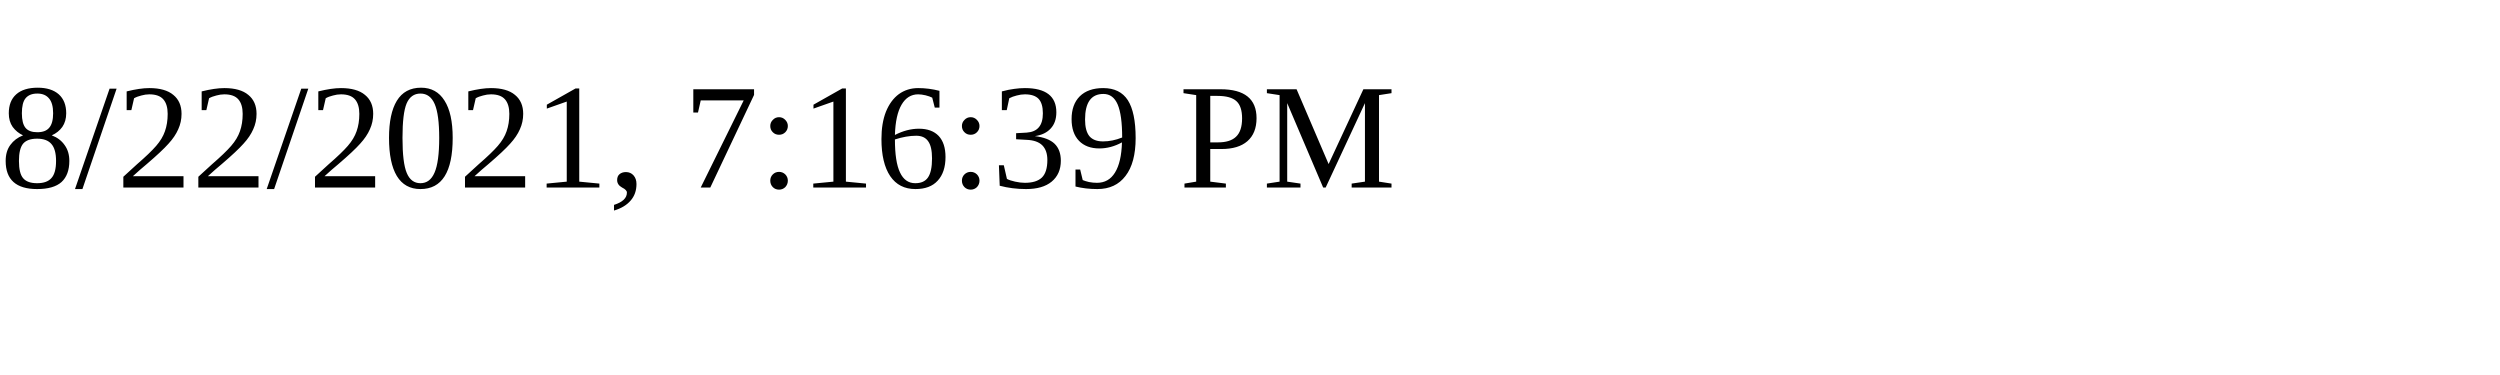
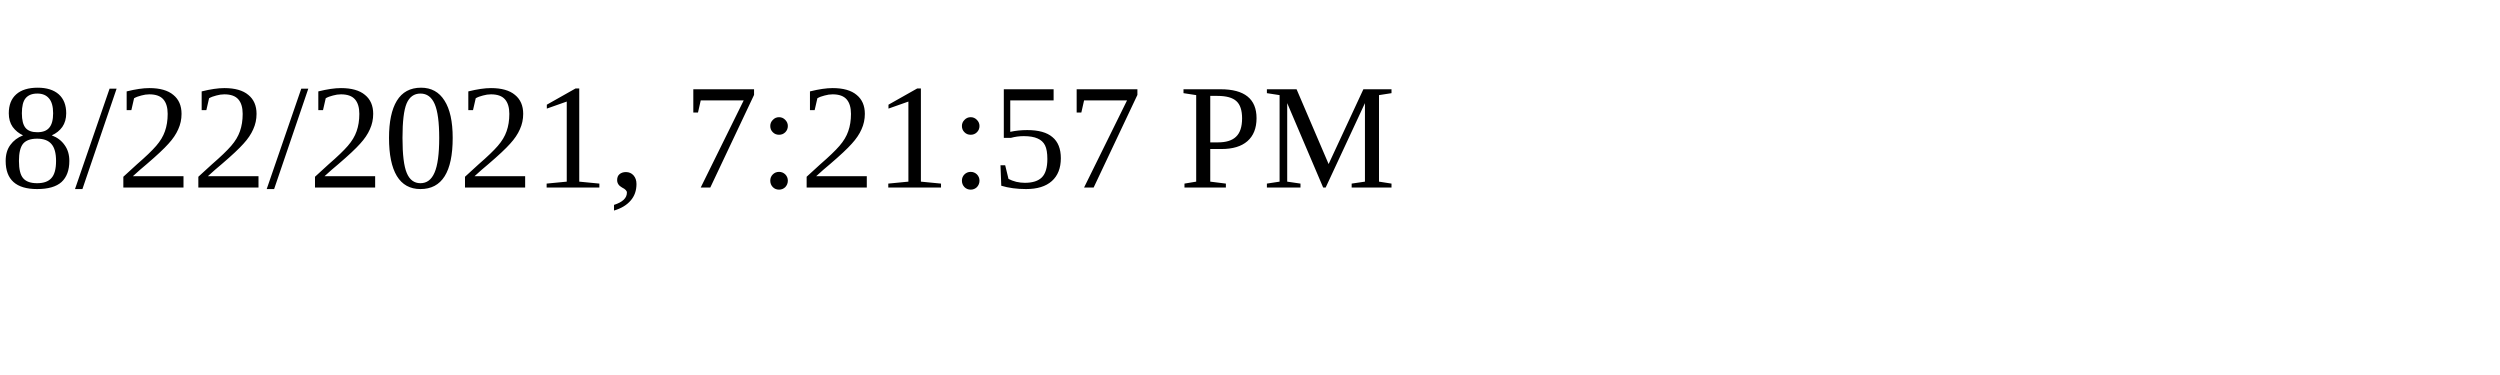
<svg xmlns="http://www.w3.org/2000/svg" height="30" width="200">
-   <text x="0" y="15">8/22/2021, 7:16:39 PM</text>
+   <text x="0" y="15">8/22/2021, 7:21:57 PM</text>
</svg>
